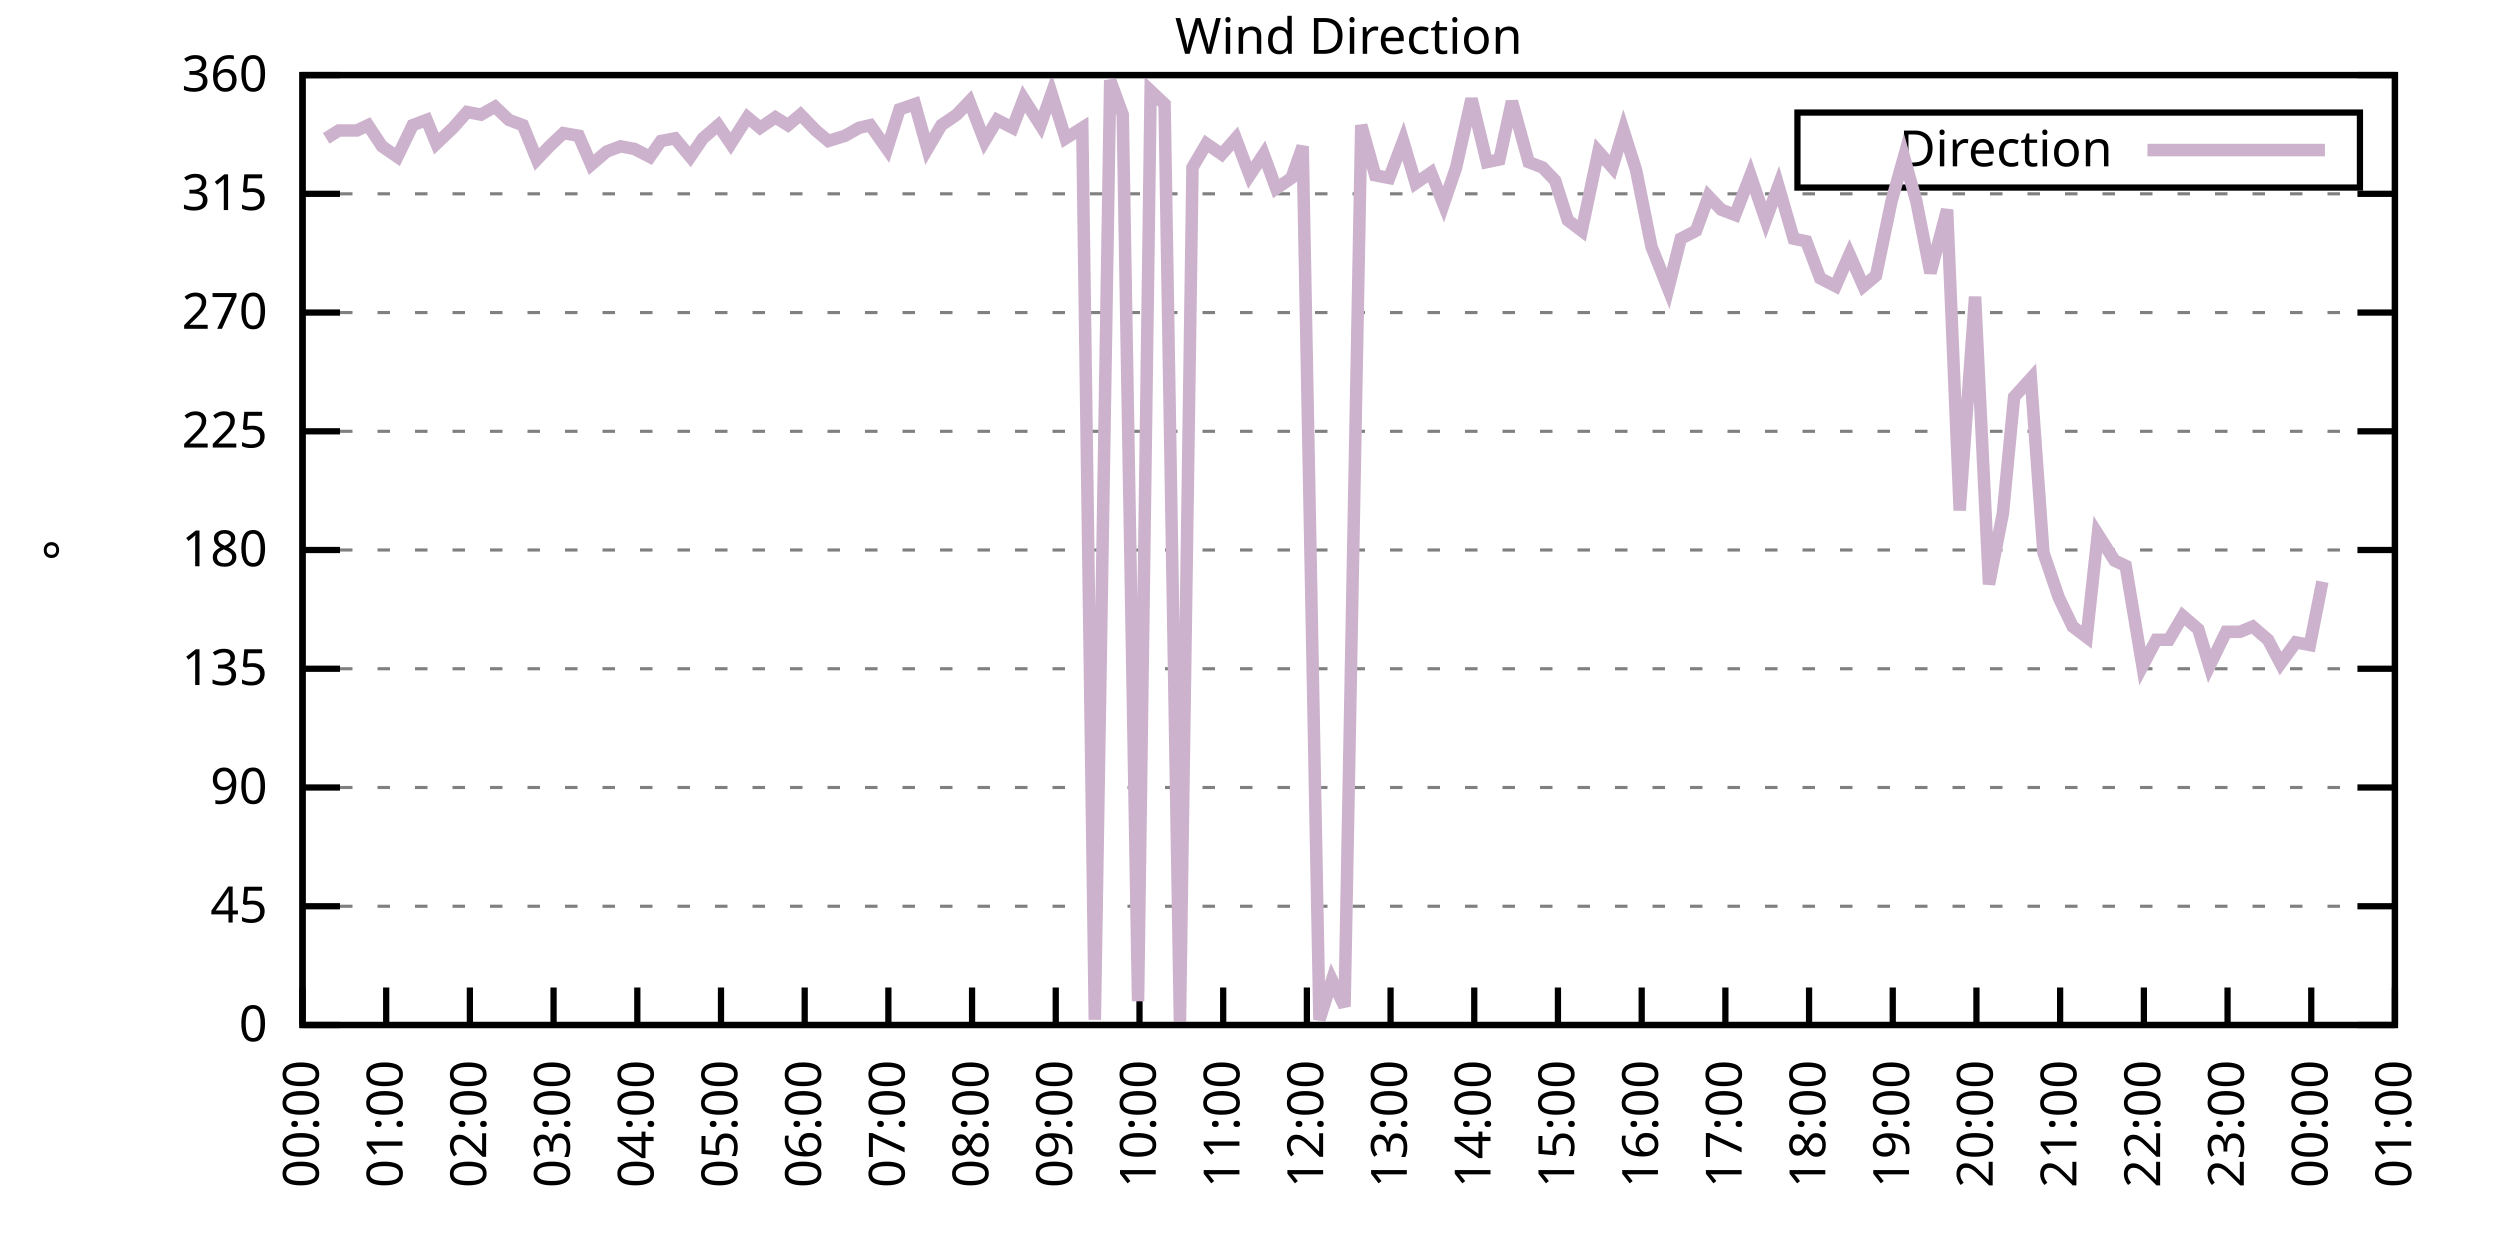
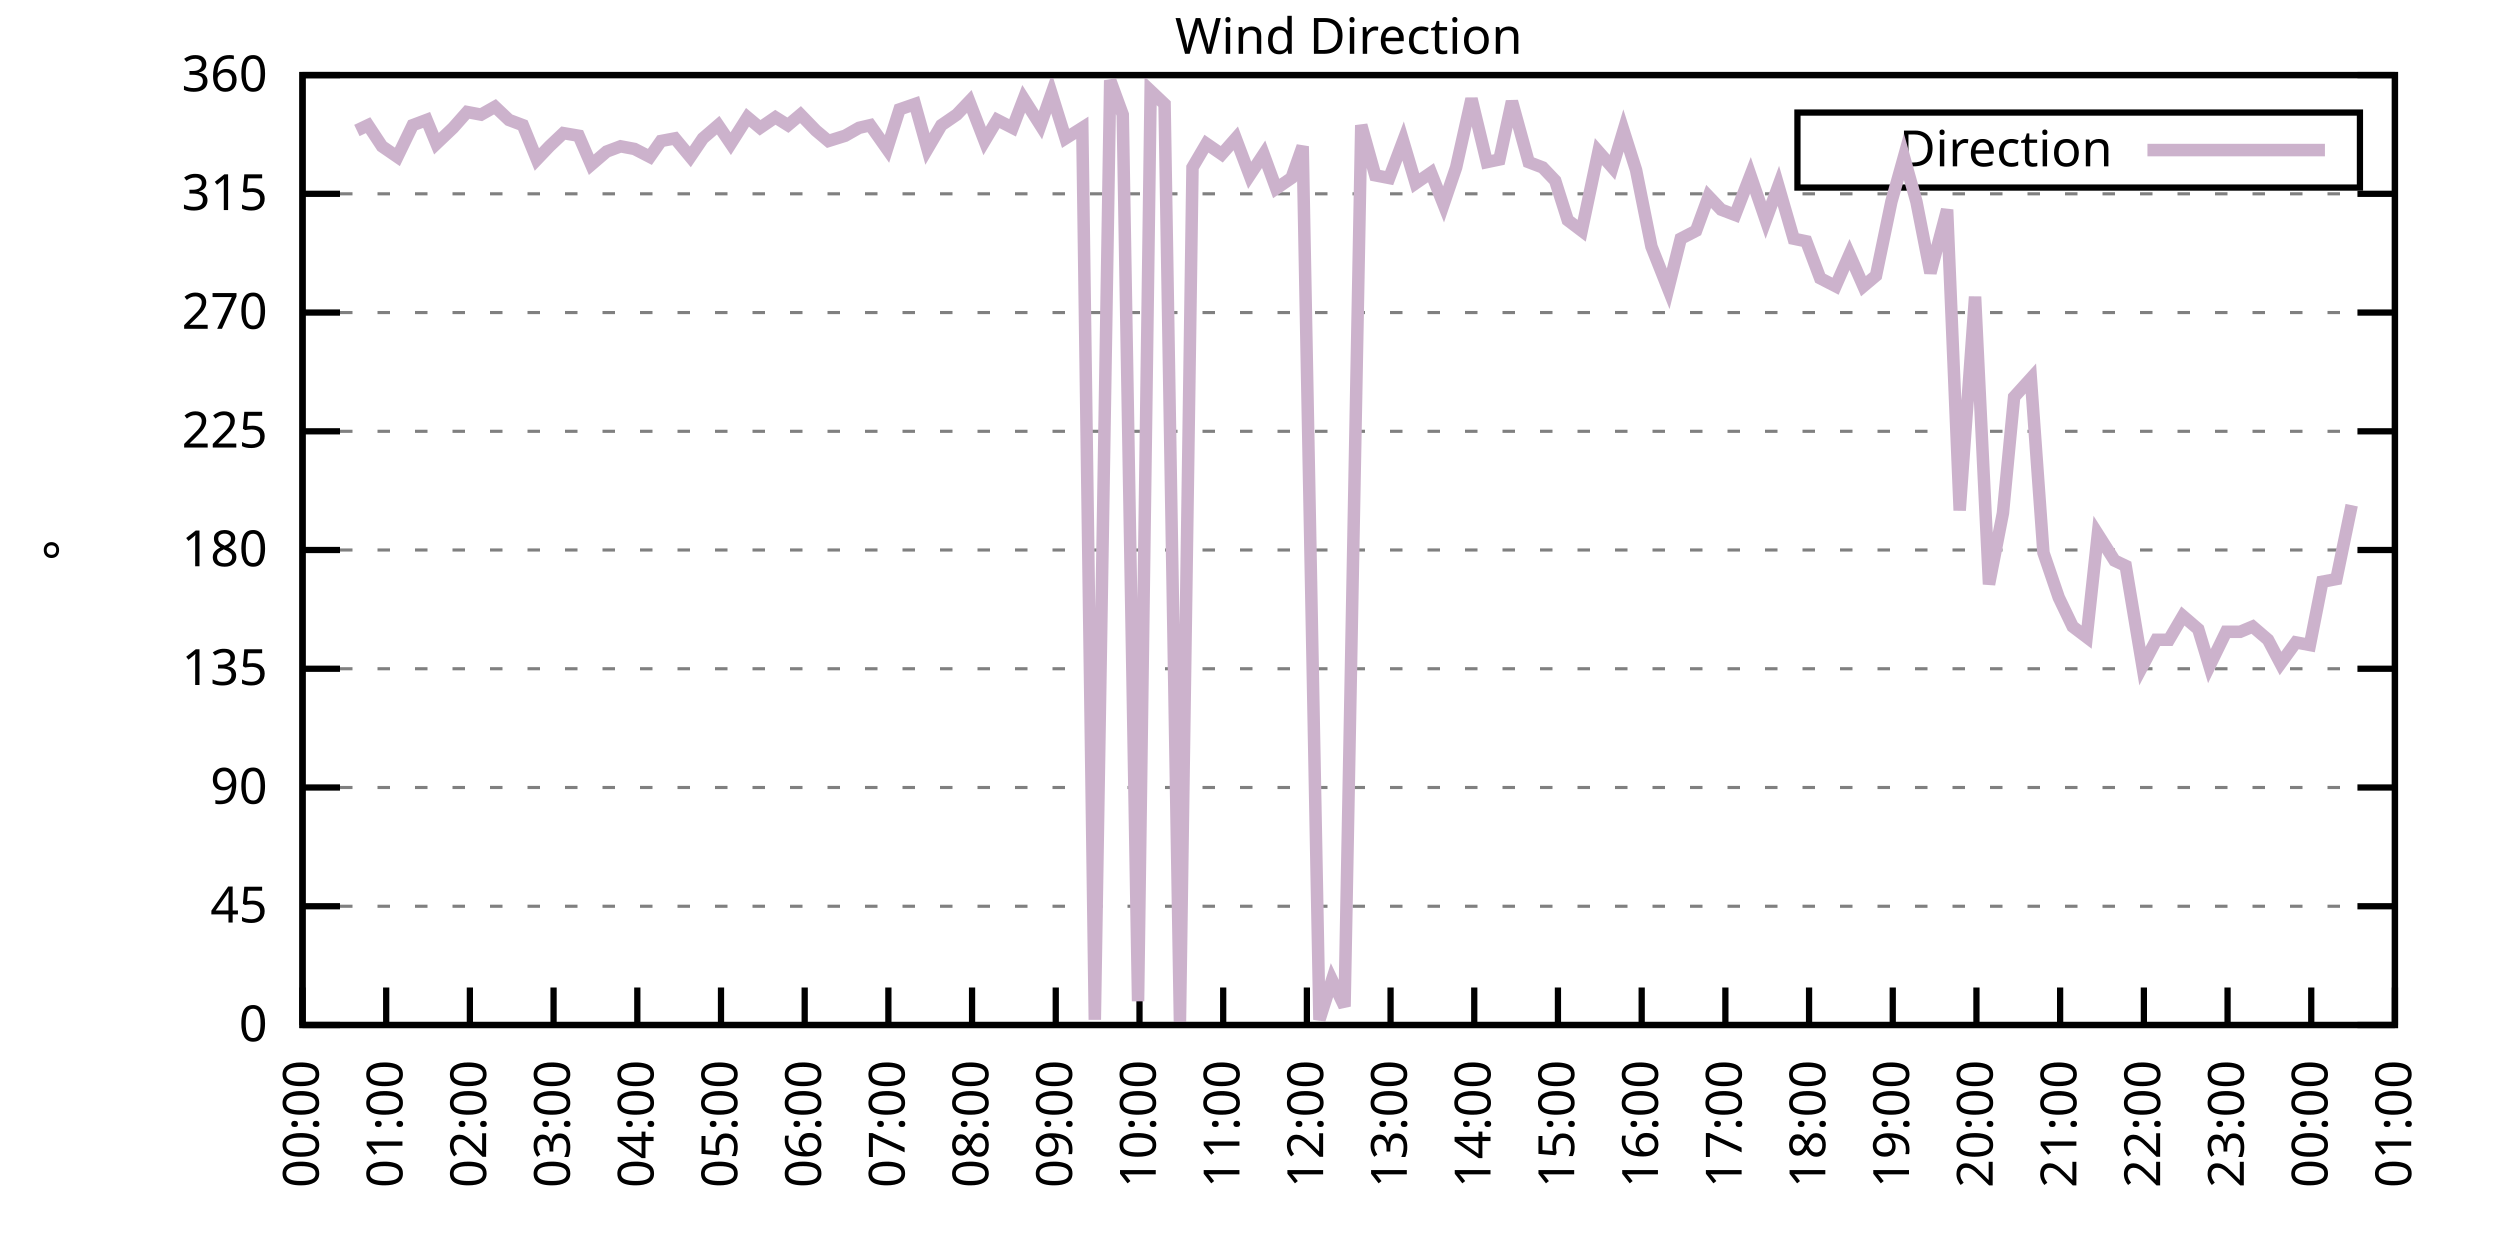
<svg xmlns="http://www.w3.org/2000/svg" xmlns:xlink="http://www.w3.org/1999/xlink" width="400" height="200" viewBox="0 0 400 200">
  <g id="gnuplot_canvas">
    <rect x="0" y="0" width="400" height="200" fill="none" />
    <defs>
      <circle id="gpDot" r="0.5" stroke-width="0.5" stroke="currentColor" />
      <path id="gpPt0" stroke-width="0.333" stroke="currentColor" d="M-1,0 h2 M0,-1 v2" />
      <path id="gpPt1" stroke-width="0.333" stroke="currentColor" d="M-1,-1 L1,1 M1,-1 L-1,1" />
      <path id="gpPt2" stroke-width="0.333" stroke="currentColor" d="M-1,0 L1,0 M0,-1 L0,1 M-1,-1 L1,1 M-1,1 L1,-1" />
      <rect id="gpPt3" stroke-width="0.333" stroke="currentColor" x="-1" y="-1" width="2" height="2" />
      <rect id="gpPt4" stroke-width="0.333" stroke="currentColor" fill="currentColor" x="-1" y="-1" width="2" height="2" />
      <circle id="gpPt5" stroke-width="0.333" stroke="currentColor" cx="0" cy="0" r="1" />
      <use xlink:href="#gpPt5" id="gpPt6" fill="currentColor" stroke="none" />
      <path id="gpPt7" stroke-width="0.333" stroke="currentColor" d="M0,-1.33 L-1.33,0.67 L1.33,0.67 z" />
      <use xlink:href="#gpPt7" id="gpPt8" fill="currentColor" stroke="none" />
      <use xlink:href="#gpPt7" id="gpPt9" stroke="currentColor" transform="rotate(180)" />
      <use xlink:href="#gpPt9" id="gpPt10" fill="currentColor" stroke="none" />
      <use xlink:href="#gpPt3" id="gpPt11" stroke="currentColor" transform="rotate(45)" />
      <use xlink:href="#gpPt11" id="gpPt12" fill="currentColor" stroke="none" />
      <path id="gpPt13" stroke-width="0.333" stroke="currentColor" d="M0,1.330 L1.265,0.411 L0.782,-1.067 L-0.782,-1.076 L-1.265,0.411 z" />
      <use xlink:href="#gpPt13" id="gpPt14" fill="currentColor" stroke="none" />
      <filter id="textbox" filterUnits="objectBoundingBox" x="0" y="0" height="1" width="1">
        <feFlood flood-color="white" flood-opacity="1" result="bgnd" />
        <feComposite in="SourceGraphic" in2="bgnd" operator="atop" />
      </filter>
      <filter id="greybox" filterUnits="objectBoundingBox" x="0" y="0" height="1" width="1">
        <feFlood flood-color="lightgrey" flood-opacity="1" result="grey" />
        <feComposite in="SourceGraphic" in2="grey" operator="atop" />
      </filter>
    </defs>
    <g fill="none" color="white" stroke="currentColor" stroke-width="1.00" stroke-linecap="butt" stroke-linejoin="miter">
</g>
    <g fill="none" color="black" stroke="currentColor" stroke-width="1.00" stroke-linecap="butt" stroke-linejoin="miter">
      <g stroke="none" shape-rendering="crispEdges">
        <polygon fill="rgb(255, 255, 255)" points="48.40,164.00 383.18,164.00 383.18,12.02 48.40,12.02 " />
      </g>
    </g>
    <g fill="none" color="black" stroke="currentColor" stroke-width="1.00" stroke-linecap="butt" stroke-linejoin="miter">
</g>
    <g fill="none" color="black" stroke="black" stroke-width="0.50" stroke-linecap="butt" stroke-linejoin="miter">
</g>
    <g fill="none" color="gray" stroke="currentColor" stroke-width="0.50" stroke-linecap="butt" stroke-linejoin="miter">
      <path stroke="gray" stroke-dasharray="2,4" class="gridline" d="M48.40,164.00 L383.19,164.00  " />
    </g>
    <g fill="none" color="gray" stroke="gray" stroke-width="1.00" stroke-linecap="butt" stroke-linejoin="miter">
</g>
    <g fill="none" color="black" stroke="currentColor" stroke-width="1.00" stroke-linecap="butt" stroke-linejoin="miter">
      <path stroke="black" d="M48.40,164.00 L54.40,164.00 M383.19,164.00 L377.19,164.00  " />
      <g transform="translate(42.80,166.60)" stroke="none" fill="black" font-family="Sans" font-size="8.00" text-anchor="end">
        <text>
          <tspan font-family="Sans"> 0</tspan>
        </text>
      </g>
    </g>
    <g fill="none" color="black" stroke="currentColor" stroke-width="1.00" stroke-linecap="butt" stroke-linejoin="miter">
</g>
    <g fill="none" color="black" stroke="black" stroke-width="0.50" stroke-linecap="butt" stroke-linejoin="miter">
</g>
    <g fill="none" color="gray" stroke="currentColor" stroke-width="0.50" stroke-linecap="butt" stroke-linejoin="miter">
      <path stroke="gray" stroke-dasharray="2,4" class="gridline" d="M48.40,145.00 L383.19,145.00  " />
    </g>
    <g fill="none" color="gray" stroke="gray" stroke-width="1.00" stroke-linecap="butt" stroke-linejoin="miter">
</g>
    <g fill="none" color="black" stroke="currentColor" stroke-width="1.00" stroke-linecap="butt" stroke-linejoin="miter">
      <path stroke="black" d="M48.40,145.00 L54.40,145.00 M383.19,145.00 L377.19,145.00  " />
      <g transform="translate(42.80,147.60)" stroke="none" fill="black" font-family="Sans" font-size="8.00" text-anchor="end">
        <text>
          <tspan font-family="Sans"> 45</tspan>
        </text>
      </g>
    </g>
    <g fill="none" color="black" stroke="currentColor" stroke-width="1.00" stroke-linecap="butt" stroke-linejoin="miter">
</g>
    <g fill="none" color="black" stroke="black" stroke-width="0.50" stroke-linecap="butt" stroke-linejoin="miter">
</g>
    <g fill="none" color="gray" stroke="currentColor" stroke-width="0.50" stroke-linecap="butt" stroke-linejoin="miter">
      <path stroke="gray" stroke-dasharray="2,4" class="gridline" d="M48.40,126.00 L383.19,126.00  " />
    </g>
    <g fill="none" color="gray" stroke="gray" stroke-width="1.00" stroke-linecap="butt" stroke-linejoin="miter">
</g>
    <g fill="none" color="black" stroke="currentColor" stroke-width="1.00" stroke-linecap="butt" stroke-linejoin="miter">
      <path stroke="black" d="M48.40,126.00 L54.40,126.00 M383.19,126.00 L377.19,126.00  " />
      <g transform="translate(42.80,128.60)" stroke="none" fill="black" font-family="Sans" font-size="8.00" text-anchor="end">
        <text>
          <tspan font-family="Sans"> 90</tspan>
        </text>
      </g>
    </g>
    <g fill="none" color="black" stroke="currentColor" stroke-width="1.00" stroke-linecap="butt" stroke-linejoin="miter">
</g>
    <g fill="none" color="black" stroke="black" stroke-width="0.50" stroke-linecap="butt" stroke-linejoin="miter">
</g>
    <g fill="none" color="gray" stroke="currentColor" stroke-width="0.50" stroke-linecap="butt" stroke-linejoin="miter">
      <path stroke="gray" stroke-dasharray="2,4" class="gridline" d="M48.40,107.00 L383.19,107.00  " />
    </g>
    <g fill="none" color="gray" stroke="gray" stroke-width="1.00" stroke-linecap="butt" stroke-linejoin="miter">
</g>
    <g fill="none" color="black" stroke="currentColor" stroke-width="1.00" stroke-linecap="butt" stroke-linejoin="miter">
      <path stroke="black" d="M48.40,107.00 L54.40,107.00 M383.19,107.00 L377.19,107.00  " />
      <g transform="translate(42.80,109.60)" stroke="none" fill="black" font-family="Sans" font-size="8.00" text-anchor="end">
        <text>
          <tspan font-family="Sans"> 135</tspan>
        </text>
      </g>
    </g>
    <g fill="none" color="black" stroke="currentColor" stroke-width="1.00" stroke-linecap="butt" stroke-linejoin="miter">
</g>
    <g fill="none" color="black" stroke="black" stroke-width="0.50" stroke-linecap="butt" stroke-linejoin="miter">
</g>
    <g fill="none" color="gray" stroke="currentColor" stroke-width="0.50" stroke-linecap="butt" stroke-linejoin="miter">
      <path stroke="gray" stroke-dasharray="2,4" class="gridline" d="M48.40,88.00 L383.19,88.00  " />
    </g>
    <g fill="none" color="gray" stroke="gray" stroke-width="1.00" stroke-linecap="butt" stroke-linejoin="miter">
</g>
    <g fill="none" color="black" stroke="currentColor" stroke-width="1.00" stroke-linecap="butt" stroke-linejoin="miter">
      <path stroke="black" d="M48.40,88.00 L54.40,88.00 M383.19,88.00 L377.19,88.00  " />
      <g transform="translate(42.80,90.60)" stroke="none" fill="black" font-family="Sans" font-size="8.00" text-anchor="end">
        <text>
          <tspan font-family="Sans"> 180</tspan>
        </text>
      </g>
    </g>
    <g fill="none" color="black" stroke="currentColor" stroke-width="1.00" stroke-linecap="butt" stroke-linejoin="miter">
</g>
    <g fill="none" color="black" stroke="black" stroke-width="0.50" stroke-linecap="butt" stroke-linejoin="miter">
</g>
    <g fill="none" color="gray" stroke="currentColor" stroke-width="0.50" stroke-linecap="butt" stroke-linejoin="miter">
      <path stroke="gray" stroke-dasharray="2,4" class="gridline" d="M48.40,69.01 L383.19,69.01  " />
    </g>
    <g fill="none" color="gray" stroke="gray" stroke-width="1.00" stroke-linecap="butt" stroke-linejoin="miter">
</g>
    <g fill="none" color="black" stroke="currentColor" stroke-width="1.00" stroke-linecap="butt" stroke-linejoin="miter">
      <path stroke="black" d="M48.40,69.01 L54.40,69.01 M383.19,69.01 L377.19,69.01  " />
      <g transform="translate(42.80,71.61)" stroke="none" fill="black" font-family="Sans" font-size="8.00" text-anchor="end">
        <text>
          <tspan font-family="Sans"> 225</tspan>
        </text>
      </g>
    </g>
    <g fill="none" color="black" stroke="currentColor" stroke-width="1.00" stroke-linecap="butt" stroke-linejoin="miter">
</g>
    <g fill="none" color="black" stroke="black" stroke-width="0.50" stroke-linecap="butt" stroke-linejoin="miter">
</g>
    <g fill="none" color="gray" stroke="currentColor" stroke-width="0.50" stroke-linecap="butt" stroke-linejoin="miter">
      <path stroke="gray" stroke-dasharray="2,4" class="gridline" d="M48.40,50.01 L383.19,50.01  " />
    </g>
    <g fill="none" color="gray" stroke="gray" stroke-width="1.00" stroke-linecap="butt" stroke-linejoin="miter">
</g>
    <g fill="none" color="black" stroke="currentColor" stroke-width="1.00" stroke-linecap="butt" stroke-linejoin="miter">
      <path stroke="black" d="M48.40,50.01 L54.40,50.01 M383.19,50.01 L377.19,50.01  " />
      <g transform="translate(42.80,52.61)" stroke="none" fill="black" font-family="Sans" font-size="8.00" text-anchor="end">
        <text>
          <tspan font-family="Sans"> 270</tspan>
        </text>
      </g>
    </g>
    <g fill="none" color="black" stroke="currentColor" stroke-width="1.00" stroke-linecap="butt" stroke-linejoin="miter">
</g>
    <g fill="none" color="black" stroke="black" stroke-width="0.50" stroke-linecap="butt" stroke-linejoin="miter">
</g>
    <g fill="none" color="gray" stroke="currentColor" stroke-width="0.50" stroke-linecap="butt" stroke-linejoin="miter">
      <path stroke="gray" stroke-dasharray="2,4" class="gridline" d="M48.40,31.01 L383.19,31.01  " />
    </g>
    <g fill="none" color="gray" stroke="gray" stroke-width="1.00" stroke-linecap="butt" stroke-linejoin="miter">
</g>
    <g fill="none" color="black" stroke="currentColor" stroke-width="1.00" stroke-linecap="butt" stroke-linejoin="miter">
      <path stroke="black" d="M48.40,31.01 L54.40,31.01 M383.19,31.01 L377.19,31.01  " />
      <g transform="translate(42.80,33.61)" stroke="none" fill="black" font-family="Sans" font-size="8.00" text-anchor="end">
        <text>
          <tspan font-family="Sans"> 315</tspan>
        </text>
      </g>
    </g>
    <g fill="none" color="black" stroke="currentColor" stroke-width="1.00" stroke-linecap="butt" stroke-linejoin="miter">
</g>
    <g fill="none" color="black" stroke="black" stroke-width="0.50" stroke-linecap="butt" stroke-linejoin="miter">
</g>
    <g fill="none" color="gray" stroke="currentColor" stroke-width="0.50" stroke-linecap="butt" stroke-linejoin="miter">
      <path stroke="gray" stroke-dasharray="2,4" class="gridline" d="M48.40,12.01 L383.19,12.01  " />
    </g>
    <g fill="none" color="gray" stroke="gray" stroke-width="1.00" stroke-linecap="butt" stroke-linejoin="miter">
</g>
    <g fill="none" color="black" stroke="currentColor" stroke-width="1.00" stroke-linecap="butt" stroke-linejoin="miter">
      <path stroke="black" d="M48.40,12.01 L54.40,12.01 M383.19,12.01 L377.19,12.01  " />
      <g transform="translate(42.80,14.61)" stroke="none" fill="black" font-family="Sans" font-size="8.00" text-anchor="end">
        <text>
          <tspan font-family="Sans"> 360</tspan>
        </text>
      </g>
    </g>
    <g fill="none" color="black" stroke="currentColor" stroke-width="1.00" stroke-linecap="butt" stroke-linejoin="miter">
      <path stroke="black" d="M48.40,164.00 L48.40,158.00  " />
      <g transform="translate(51.00,169.60) rotate(270.00)" stroke="none" fill="black" font-family="Sans" font-size="8.00" text-anchor="end">
        <text>
          <tspan font-family="Sans">00:00</tspan>
        </text>
      </g>
    </g>
    <g fill="none" color="black" stroke="currentColor" stroke-width="1.00" stroke-linecap="butt" stroke-linejoin="miter">
      <path stroke="black" d="M61.79,164.00 L61.79,158.00  " />
      <g transform="translate(64.39,169.60) rotate(270.00)" stroke="none" fill="black" font-family="Sans" font-size="8.00" text-anchor="end">
        <text>
          <tspan font-family="Sans">01:00</tspan>
        </text>
      </g>
    </g>
    <g fill="none" color="black" stroke="currentColor" stroke-width="1.00" stroke-linecap="butt" stroke-linejoin="miter">
      <path stroke="black" d="M75.18,164.00 L75.18,158.00  " />
      <g transform="translate(77.78,169.60) rotate(270.00)" stroke="none" fill="black" font-family="Sans" font-size="8.00" text-anchor="end">
        <text>
          <tspan font-family="Sans">02:00</tspan>
        </text>
      </g>
    </g>
    <g fill="none" color="black" stroke="currentColor" stroke-width="1.00" stroke-linecap="butt" stroke-linejoin="miter">
      <path stroke="black" d="M88.57,164.00 L88.57,158.00  " />
      <g transform="translate(91.17,169.60) rotate(270.00)" stroke="none" fill="black" font-family="Sans" font-size="8.00" text-anchor="end">
        <text>
          <tspan font-family="Sans">03:00</tspan>
        </text>
      </g>
    </g>
    <g fill="none" color="black" stroke="currentColor" stroke-width="1.00" stroke-linecap="butt" stroke-linejoin="miter">
      <path stroke="black" d="M101.97,164.00 L101.97,158.00  " />
      <g transform="translate(104.57,169.60) rotate(270.00)" stroke="none" fill="black" font-family="Sans" font-size="8.00" text-anchor="end">
        <text>
          <tspan font-family="Sans">04:00</tspan>
        </text>
      </g>
    </g>
    <g fill="none" color="black" stroke="currentColor" stroke-width="1.00" stroke-linecap="butt" stroke-linejoin="miter">
      <path stroke="black" d="M115.36,164.00 L115.36,158.00  " />
      <g transform="translate(117.96,169.60) rotate(270.00)" stroke="none" fill="black" font-family="Sans" font-size="8.00" text-anchor="end">
        <text>
          <tspan font-family="Sans">05:00</tspan>
        </text>
      </g>
    </g>
    <g fill="none" color="black" stroke="currentColor" stroke-width="1.00" stroke-linecap="butt" stroke-linejoin="miter">
      <path stroke="black" d="M128.75,164.00 L128.75,158.00  " />
      <g transform="translate(131.35,169.60) rotate(270.00)" stroke="none" fill="black" font-family="Sans" font-size="8.00" text-anchor="end">
        <text>
          <tspan font-family="Sans">06:00</tspan>
        </text>
      </g>
    </g>
    <g fill="none" color="black" stroke="currentColor" stroke-width="1.00" stroke-linecap="butt" stroke-linejoin="miter">
      <path stroke="black" d="M142.14,164.00 L142.14,158.00  " />
      <g transform="translate(144.74,169.60) rotate(270.00)" stroke="none" fill="black" font-family="Sans" font-size="8.00" text-anchor="end">
        <text>
          <tspan font-family="Sans">07:00</tspan>
        </text>
      </g>
    </g>
    <g fill="none" color="black" stroke="currentColor" stroke-width="1.00" stroke-linecap="butt" stroke-linejoin="miter">
      <path stroke="black" d="M155.53,164.00 L155.53,158.00  " />
      <g transform="translate(158.13,169.60) rotate(270.00)" stroke="none" fill="black" font-family="Sans" font-size="8.00" text-anchor="end">
        <text>
          <tspan font-family="Sans">08:00</tspan>
        </text>
      </g>
    </g>
    <g fill="none" color="black" stroke="currentColor" stroke-width="1.00" stroke-linecap="butt" stroke-linejoin="miter">
      <path stroke="black" d="M168.92,164.00 L168.92,158.00  " />
      <g transform="translate(171.52,169.60) rotate(270.00)" stroke="none" fill="black" font-family="Sans" font-size="8.00" text-anchor="end">
        <text>
          <tspan font-family="Sans">09:00</tspan>
        </text>
      </g>
    </g>
    <g fill="none" color="black" stroke="currentColor" stroke-width="1.00" stroke-linecap="butt" stroke-linejoin="miter">
      <path stroke="black" d="M182.32,164.00 L182.32,158.00  " />
      <g transform="translate(184.92,169.60) rotate(270.00)" stroke="none" fill="black" font-family="Sans" font-size="8.00" text-anchor="end">
        <text>
          <tspan font-family="Sans">10:00</tspan>
        </text>
      </g>
    </g>
    <g fill="none" color="black" stroke="currentColor" stroke-width="1.00" stroke-linecap="butt" stroke-linejoin="miter">
      <path stroke="black" d="M195.71,164.00 L195.71,158.00  " />
      <g transform="translate(198.31,169.60) rotate(270.00)" stroke="none" fill="black" font-family="Sans" font-size="8.00" text-anchor="end">
        <text>
          <tspan font-family="Sans">11:00</tspan>
        </text>
      </g>
    </g>
    <g fill="none" color="black" stroke="currentColor" stroke-width="1.00" stroke-linecap="butt" stroke-linejoin="miter">
      <path stroke="black" d="M209.10,164.00 L209.10,158.00  " />
      <g transform="translate(211.70,169.60) rotate(270.00)" stroke="none" fill="black" font-family="Sans" font-size="8.00" text-anchor="end">
        <text>
          <tspan font-family="Sans">12:00</tspan>
        </text>
      </g>
    </g>
    <g fill="none" color="black" stroke="currentColor" stroke-width="1.00" stroke-linecap="butt" stroke-linejoin="miter">
      <path stroke="black" d="M222.49,164.00 L222.49,158.00  " />
      <g transform="translate(225.09,169.60) rotate(270.00)" stroke="none" fill="black" font-family="Sans" font-size="8.00" text-anchor="end">
        <text>
          <tspan font-family="Sans">13:00</tspan>
        </text>
      </g>
    </g>
    <g fill="none" color="black" stroke="currentColor" stroke-width="1.00" stroke-linecap="butt" stroke-linejoin="miter">
      <path stroke="black" d="M235.88,164.00 L235.88,158.00  " />
      <g transform="translate(238.48,169.60) rotate(270.00)" stroke="none" fill="black" font-family="Sans" font-size="8.00" text-anchor="end">
        <text>
          <tspan font-family="Sans">14:00</tspan>
        </text>
      </g>
    </g>
    <g fill="none" color="black" stroke="currentColor" stroke-width="1.00" stroke-linecap="butt" stroke-linejoin="miter">
      <path stroke="black" d="M249.27,164.00 L249.27,158.00  " />
      <g transform="translate(251.87,169.60) rotate(270.00)" stroke="none" fill="black" font-family="Sans" font-size="8.00" text-anchor="end">
        <text>
          <tspan font-family="Sans">15:00</tspan>
        </text>
      </g>
    </g>
    <g fill="none" color="black" stroke="currentColor" stroke-width="1.00" stroke-linecap="butt" stroke-linejoin="miter">
      <path stroke="black" d="M262.67,164.00 L262.67,158.00  " />
      <g transform="translate(265.27,169.60) rotate(270.00)" stroke="none" fill="black" font-family="Sans" font-size="8.00" text-anchor="end">
        <text>
          <tspan font-family="Sans">16:00</tspan>
        </text>
      </g>
    </g>
    <g fill="none" color="black" stroke="currentColor" stroke-width="1.00" stroke-linecap="butt" stroke-linejoin="miter">
      <path stroke="black" d="M276.06,164.00 L276.06,158.00  " />
      <g transform="translate(278.66,169.60) rotate(270.00)" stroke="none" fill="black" font-family="Sans" font-size="8.00" text-anchor="end">
        <text>
          <tspan font-family="Sans">17:00</tspan>
        </text>
      </g>
    </g>
    <g fill="none" color="black" stroke="currentColor" stroke-width="1.00" stroke-linecap="butt" stroke-linejoin="miter">
      <path stroke="black" d="M289.45,164.00 L289.45,158.00  " />
      <g transform="translate(292.05,169.60) rotate(270.00)" stroke="none" fill="black" font-family="Sans" font-size="8.00" text-anchor="end">
        <text>
          <tspan font-family="Sans">18:00</tspan>
        </text>
      </g>
    </g>
    <g fill="none" color="black" stroke="currentColor" stroke-width="1.00" stroke-linecap="butt" stroke-linejoin="miter">
      <path stroke="black" d="M302.84,164.00 L302.84,158.00  " />
      <g transform="translate(305.44,169.60) rotate(270.00)" stroke="none" fill="black" font-family="Sans" font-size="8.00" text-anchor="end">
        <text>
          <tspan font-family="Sans">19:00</tspan>
        </text>
      </g>
    </g>
    <g fill="none" color="black" stroke="currentColor" stroke-width="1.00" stroke-linecap="butt" stroke-linejoin="miter">
      <path stroke="black" d="M316.23,164.00 L316.23,158.00  " />
      <g transform="translate(318.83,169.60) rotate(270.00)" stroke="none" fill="black" font-family="Sans" font-size="8.00" text-anchor="end">
        <text>
          <tspan font-family="Sans">20:00</tspan>
        </text>
      </g>
    </g>
    <g fill="none" color="black" stroke="currentColor" stroke-width="1.00" stroke-linecap="butt" stroke-linejoin="miter">
      <path stroke="black" d="M329.62,164.00 L329.62,158.00  " />
      <g transform="translate(332.22,169.60) rotate(270.00)" stroke="none" fill="black" font-family="Sans" font-size="8.00" text-anchor="end">
        <text>
          <tspan font-family="Sans">21:00</tspan>
        </text>
      </g>
    </g>
    <g fill="none" color="black" stroke="currentColor" stroke-width="1.00" stroke-linecap="butt" stroke-linejoin="miter">
      <path stroke="black" d="M343.02,164.00 L343.02,158.00  " />
      <g transform="translate(345.62,169.60) rotate(270.00)" stroke="none" fill="black" font-family="Sans" font-size="8.00" text-anchor="end">
        <text>
          <tspan font-family="Sans">22:00</tspan>
        </text>
      </g>
    </g>
    <g fill="none" color="black" stroke="currentColor" stroke-width="1.00" stroke-linecap="butt" stroke-linejoin="miter">
      <path stroke="black" d="M356.41,164.00 L356.41,158.00  " />
      <g transform="translate(359.01,169.60) rotate(270.00)" stroke="none" fill="black" font-family="Sans" font-size="8.00" text-anchor="end">
        <text>
          <tspan font-family="Sans">23:00</tspan>
        </text>
      </g>
    </g>
    <g fill="none" color="black" stroke="currentColor" stroke-width="1.00" stroke-linecap="butt" stroke-linejoin="miter">
      <path stroke="black" d="M369.80,164.00 L369.80,158.00  " />
      <g transform="translate(372.40,169.60) rotate(270.00)" stroke="none" fill="black" font-family="Sans" font-size="8.00" text-anchor="end">
        <text>
          <tspan font-family="Sans">00:00</tspan>
        </text>
      </g>
    </g>
    <g fill="none" color="black" stroke="currentColor" stroke-width="1.00" stroke-linecap="butt" stroke-linejoin="miter">
      <path stroke="black" d="M383.19,164.00 L383.19,158.00  " />
      <g transform="translate(385.79,169.60) rotate(270.00)" stroke="none" fill="black" font-family="Sans" font-size="8.00" text-anchor="end">
        <text>
          <tspan font-family="Sans">01:00</tspan>
        </text>
      </g>
    </g>
    <g fill="none" color="black" stroke="currentColor" stroke-width="1.00" stroke-linecap="butt" stroke-linejoin="miter">
</g>
    <g fill="none" color="black" stroke="currentColor" stroke-width="1.00" stroke-linecap="butt" stroke-linejoin="miter">
      <path stroke="black" d="M48.40,12.01 L48.40,164.00 L383.19,164.00 L383.19,12.01 L48.40,12.01 Z  " />
    </g>
    <g fill="none" color="black" stroke="currentColor" stroke-width="1.00" stroke-linecap="butt" stroke-linejoin="miter">
</g>
    <g fill="none" color="black" stroke="currentColor" stroke-width="1.00" stroke-linecap="butt" stroke-linejoin="miter">
      <path stroke="black" d="M287.59,30.01 L287.59,18.01 L377.59,18.01 L377.59,30.01 L287.59,30.01 Z  " />
    </g>
    <g id="Wind_direction_plot_1">
      <g fill="none" color="white" stroke="black" stroke-width="2.00" stroke-linecap="butt" stroke-linejoin="miter">
</g>
      <g fill="none" color="black" stroke="currentColor" stroke-width="2.00" stroke-linecap="butt" stroke-linejoin="miter">
        <g transform="translate(337.99,26.61)" stroke="none" fill="black" font-family="Sans" font-size="8.00" text-anchor="end">
          <text>
            <tspan font-family="Sans">Direction</tspan>
          </text>
        </g>
      </g>
      <g fill="none" color="black" stroke="currentColor" stroke-width="2.00" stroke-linecap="butt" stroke-linejoin="miter">
-         <path stroke="rgb(204, 178, 204)" d="M343.59,24.01 L371.99,24.01 M52.19,22.14 L54.20,20.88 L57.10,20.88 L58.89,20.03 L61.12,23.41 L63.58,25.10   L66.03,20.03 L68.26,19.19 L69.83,22.99 L72.50,20.45 L74.74,17.92 L76.97,18.34 L79.20,17.08 L81.43,19.19   L83.66,20.03 L85.90,25.52 L87.91,23.41 L90.14,21.30 L92.59,21.72 L94.60,26.36 L97.06,24.25 L99.29,23.41   L101.52,23.83 L103.98,25.10 L105.76,22.56 L107.99,22.14 L110.45,25.10 L112.46,22.14 L114.91,20.03 L116.92,22.99   L119.60,18.77 L121.61,20.45 L124.06,18.77 L126.07,20.03 L128.08,18.34 L130.54,20.88 L132.54,22.56 L135.22,21.72   L137.45,20.45 L139.24,20.03 L141.92,23.83 L143.93,17.50 L146.38,16.65 L148.39,23.83 L150.62,20.03 L153.08,18.34   L155.09,16.23 L157.54,22.56 L159.55,19.19 L162.01,20.45 L163.79,15.81 L166.47,20.03 L168.25,14.97 L170.49,22.14   L173.17,20.45 L175.17,163.16 L177.63,12.85 L179.64,18.34 L182.09,160.20 L184.10,14.54 L186.33,16.65 L188.79,163.58   L190.80,26.79 L193.03,22.99 L195.48,24.68 L197.72,22.14 L199.95,28.05 L202.18,24.68 L204.19,30.16 L206.64,28.48   L208.43,23.41 L211.11,163.16 L213.12,156.82 L215.13,161.04 L217.80,20.03 L220.04,28.05 L222.27,28.48 L224.50,22.56   L226.51,29.32 L228.96,27.63 L230.97,32.70 L232.98,26.79 L235.44,15.81 L237.89,25.94 L239.90,25.52 L241.91,16.23   L244.59,25.94 L246.82,26.79 L248.83,28.90 L250.84,35.23 L253.07,36.92 L255.75,24.25 L257.98,26.79 L259.76,20.88   L261.77,27.21 L264.23,39.45 L266.91,46.21 L268.92,38.19 L271.37,36.92 L273.38,31.43 L275.39,33.54 L277.62,34.39   L280.07,28.05 L282.53,35.23 L284.54,29.74 L286.99,38.19 L289.00,38.61 L291.23,44.52 L293.69,45.79 L295.92,40.72   L298.15,45.79 L300.16,44.10 L302.62,32.28 L304.63,25.10 L306.63,32.28 L308.87,43.67 L311.54,33.54 L313.55,81.67   L316.01,47.47 L318.24,93.49 L320.47,82.09 L322.26,63.52 L324.94,60.56 L326.95,88.43 L329.40,95.60 L331.63,100.25   L333.86,101.94 L335.65,85.47 L338.33,89.69 L340.11,90.54 L342.79,106.58 L345.02,102.36 L347.03,102.36 L349.26,98.56   L351.72,100.67 L353.51,106.58 L356.18,101.09 L358.42,101.09 L360.42,100.25 L362.88,102.36 L364.89,106.16 L367.34,102.78   L369.58,103.20 L371.58,93.07  " />
+         <path stroke="rgb(204, 178, 204)" d="M343.59,24.01 L371.99,24.01 M57.10,20.88 L58.89,20.03 L61.12,23.41 L63.58,25.10 L66.03,20.03 L68.26,19.19   L69.83,22.99 L72.50,20.45 L74.74,17.92 L76.97,18.34 L79.20,17.08 L81.43,19.19 L83.66,20.03 L85.90,25.52   L87.91,23.41 L90.14,21.30 L92.59,21.72 L94.60,26.36 L97.06,24.25 L99.29,23.41 L101.52,23.83 L103.98,25.10   L105.76,22.56 L107.99,22.14 L110.45,25.10 L112.46,22.14 L114.91,20.03 L116.92,22.99 L119.60,18.77 L121.61,20.45   L124.06,18.77 L126.07,20.03 L128.08,18.34 L130.54,20.88 L132.54,22.56 L135.22,21.72 L137.45,20.45 L139.24,20.03   L141.92,23.83 L143.93,17.50 L146.38,16.65 L148.39,23.83 L150.62,20.03 L153.08,18.34 L155.09,16.23 L157.54,22.56   L159.55,19.19 L162.01,20.45 L163.79,15.81 L166.47,20.03 L168.25,14.97 L170.49,22.14 L173.17,20.45 L175.17,163.16   L177.63,12.85 L179.64,18.34 L182.09,160.20 L184.10,14.54 L186.33,16.65 L188.79,163.58 L190.80,26.79 L193.03,22.99   L195.48,24.68 L197.72,22.14 L199.95,28.05 L202.18,24.68 L204.19,30.16 L206.64,28.48 L208.43,23.41 L211.11,163.16   L213.12,156.82 L215.13,161.04 L217.80,20.03 L220.04,28.05 L222.27,28.48 L224.50,22.56 L226.51,29.32 L228.96,27.63   L230.97,32.70 L232.98,26.79 L235.44,15.81 L237.89,25.94 L239.90,25.52 L241.91,16.23 L244.59,25.94 L246.82,26.79   L248.83,28.90 L250.84,35.23 L253.07,36.92 L255.75,24.25 L257.98,26.79 L259.76,20.88 L261.77,27.21 L264.23,39.45   L266.91,46.21 L268.92,38.19 L271.37,36.92 L273.38,31.43 L275.39,33.54 L277.62,34.39 L280.07,28.05 L282.53,35.23   L284.54,29.74 L286.99,38.19 L289.00,38.61 L291.23,44.52 L293.69,45.79 L295.92,40.72 L298.15,45.79 L300.16,44.10   L302.62,32.28 L304.63,25.10 L306.63,32.28 L308.87,43.67 L311.54,33.54 L313.55,81.67 L316.01,47.47 L318.24,93.49   L320.47,82.09 L322.26,63.52 L324.94,60.56 L326.95,88.43 L329.40,95.60 L331.63,100.25 L333.86,101.94 L335.65,85.47   L338.33,89.69 L340.11,90.54 L342.79,106.58 L345.02,102.36 L347.03,102.36 L349.26,98.56 L351.72,100.67 L353.51,106.58   L356.18,101.09 L358.42,101.09 L360.42,100.25 L362.88,102.36 L364.89,106.16 L367.34,102.78 L369.58,103.20 L371.58,93.07   L373.82,92.65 L376.27,80.83  " />
      </g>
    </g>
    <g fill="none" color="black" stroke="currentColor" stroke-width="2.00" stroke-linecap="butt" stroke-linejoin="miter">
</g>
    <g fill="none" color="black" stroke="black" stroke-width="1.00" stroke-linecap="butt" stroke-linejoin="miter">
</g>
    <g fill="none" color="black" stroke="currentColor" stroke-width="1.00" stroke-linecap="butt" stroke-linejoin="miter">
      <path stroke="black" d="M48.40,12.01 L48.40,164.00 L383.19,164.00 L383.19,12.01 L48.40,12.01 Z  " />
      <g transform="translate(12.80,88.01) rotate(270.00)" stroke="none" fill="black" font-family="Sans" font-size="8.00" text-anchor="middle">
        <text>
          <tspan font-family="Sans">°</tspan>
        </text>
      </g>
    </g>
    <g fill="none" color="black" stroke="currentColor" stroke-width="1.00" stroke-linecap="butt" stroke-linejoin="miter">
</g>
    <g fill="none" color="black" stroke="currentColor" stroke-width="1.00" stroke-linecap="butt" stroke-linejoin="miter">
      <g transform="translate(215.79,8.61)" stroke="none" fill="black" font-family="Sans" font-size="8.00" text-anchor="middle">
        <text>
          <tspan font-family="Sans">Wind Direction</tspan>
        </text>
      </g>
    </g>
    <g fill="none" color="black" stroke="currentColor" stroke-width="1.00" stroke-linecap="butt" stroke-linejoin="miter">
</g>
  </g>
</svg>
